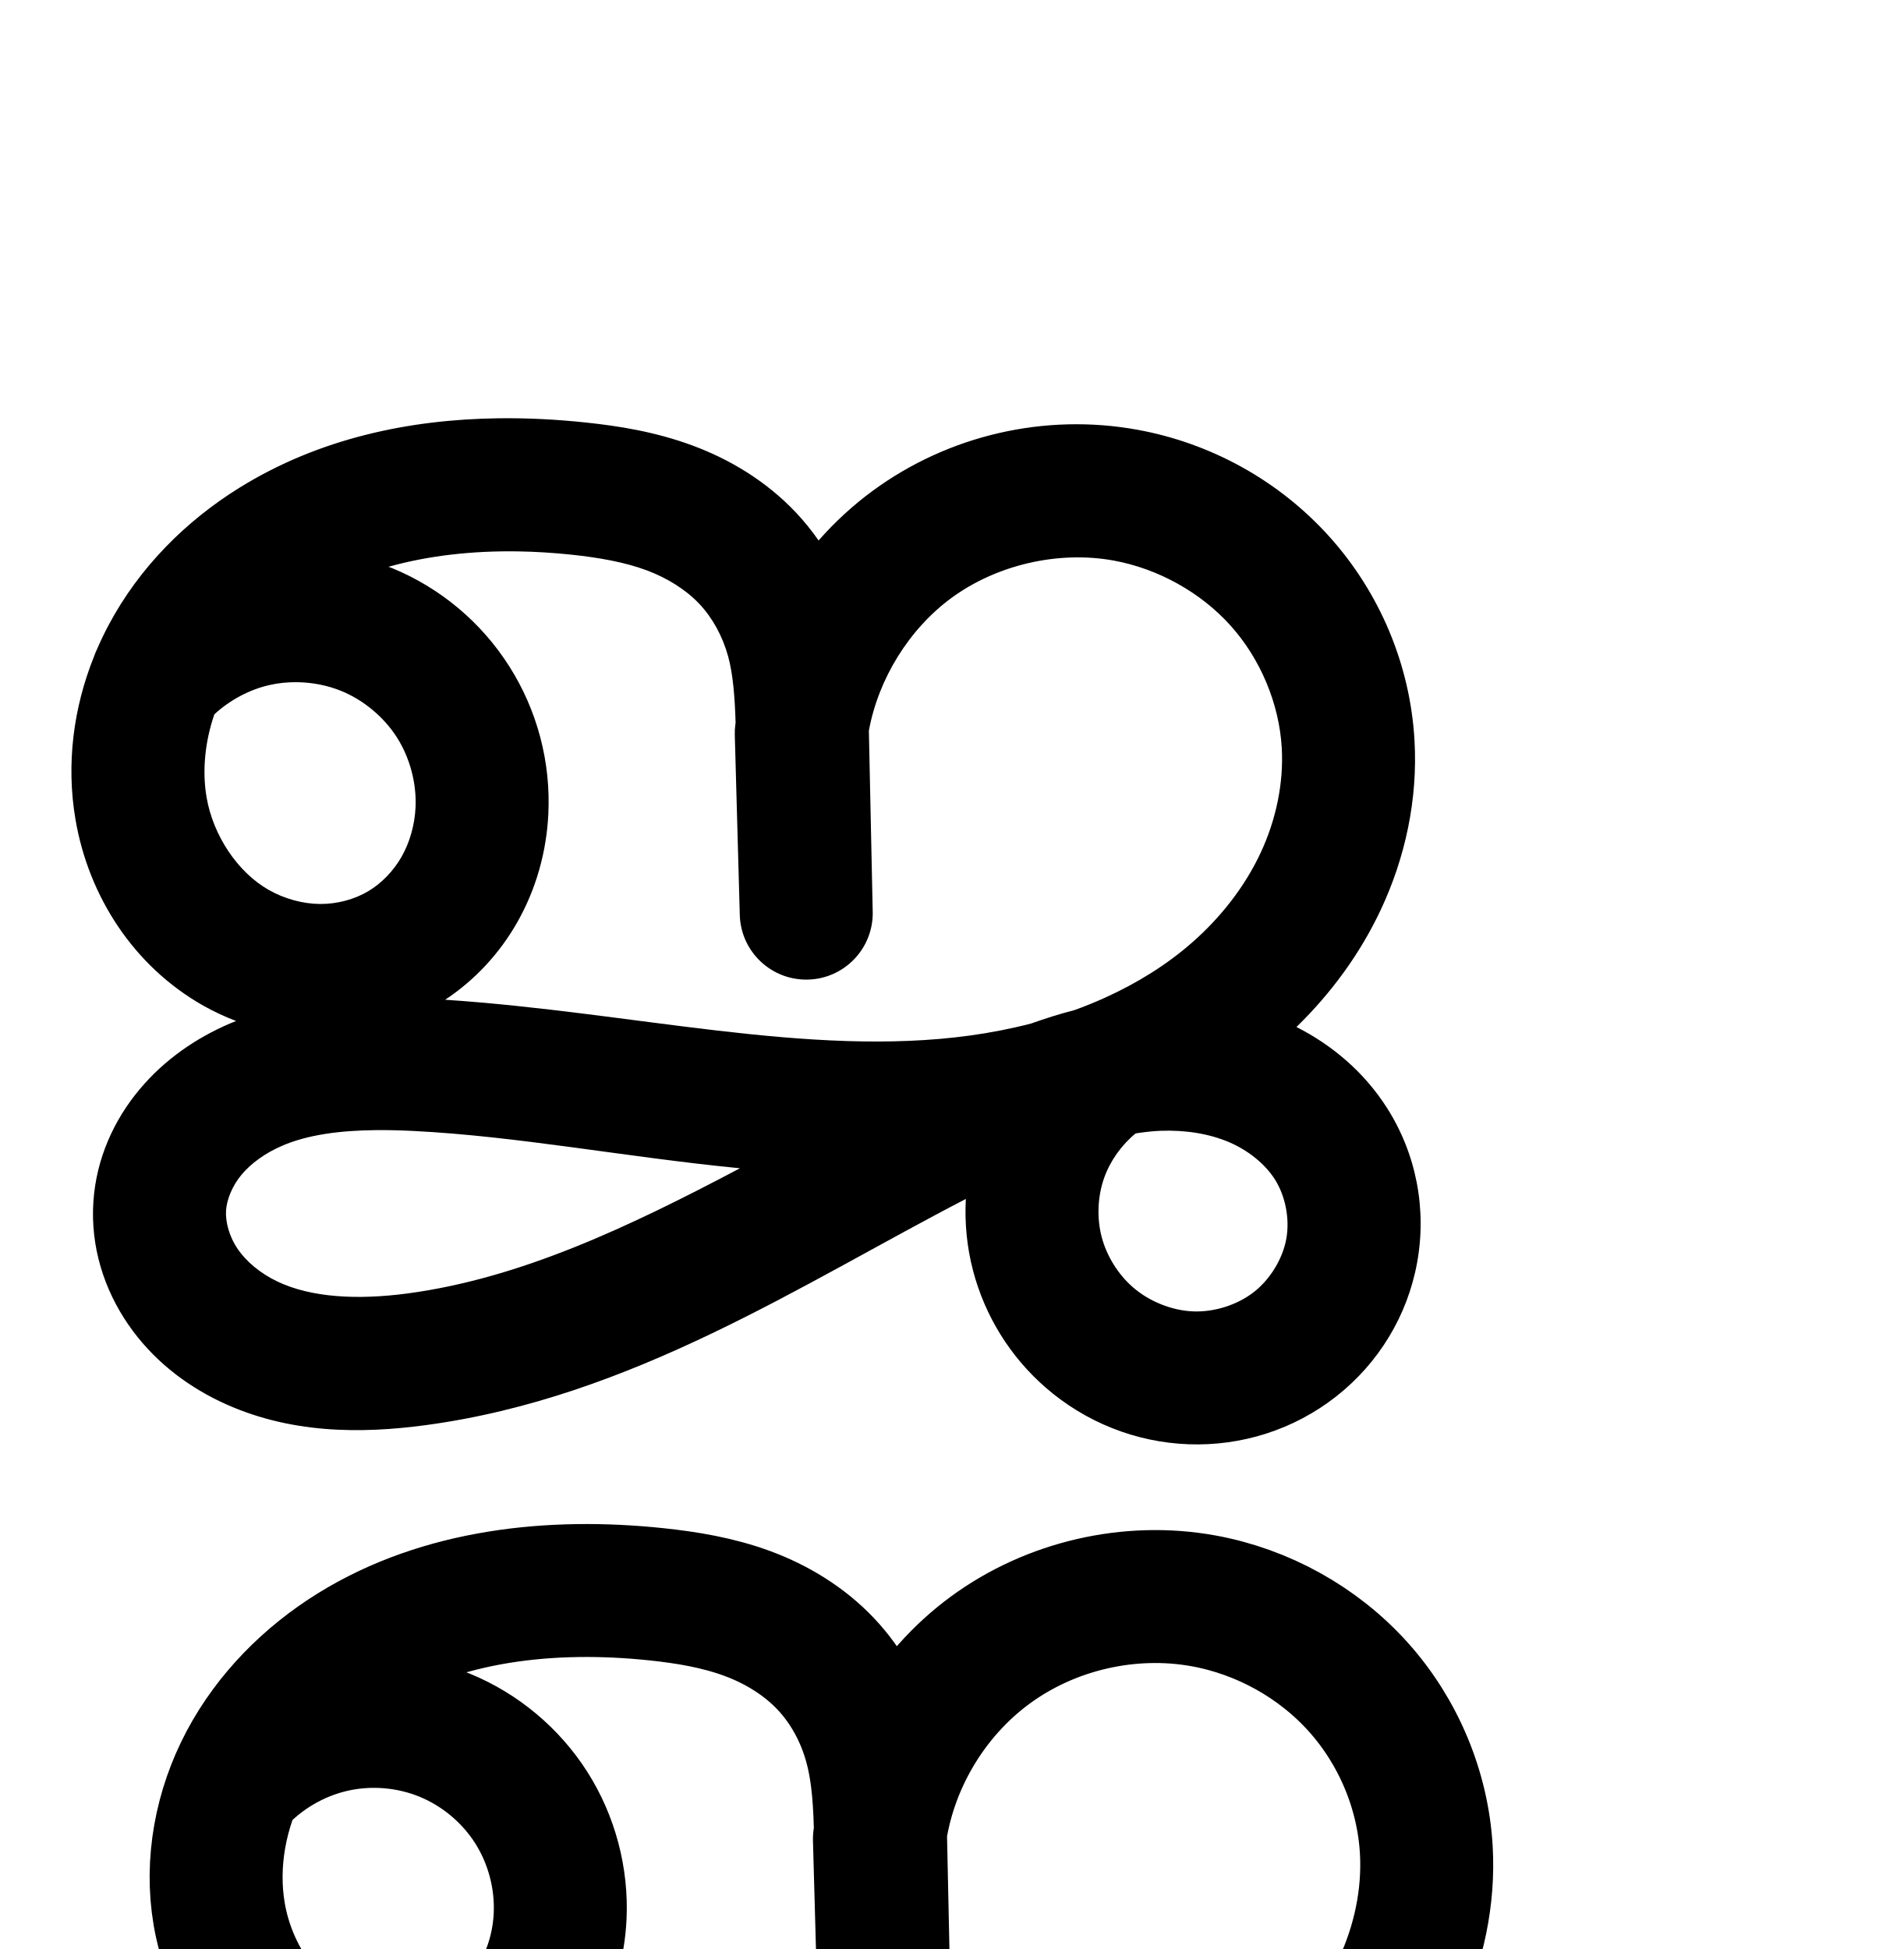
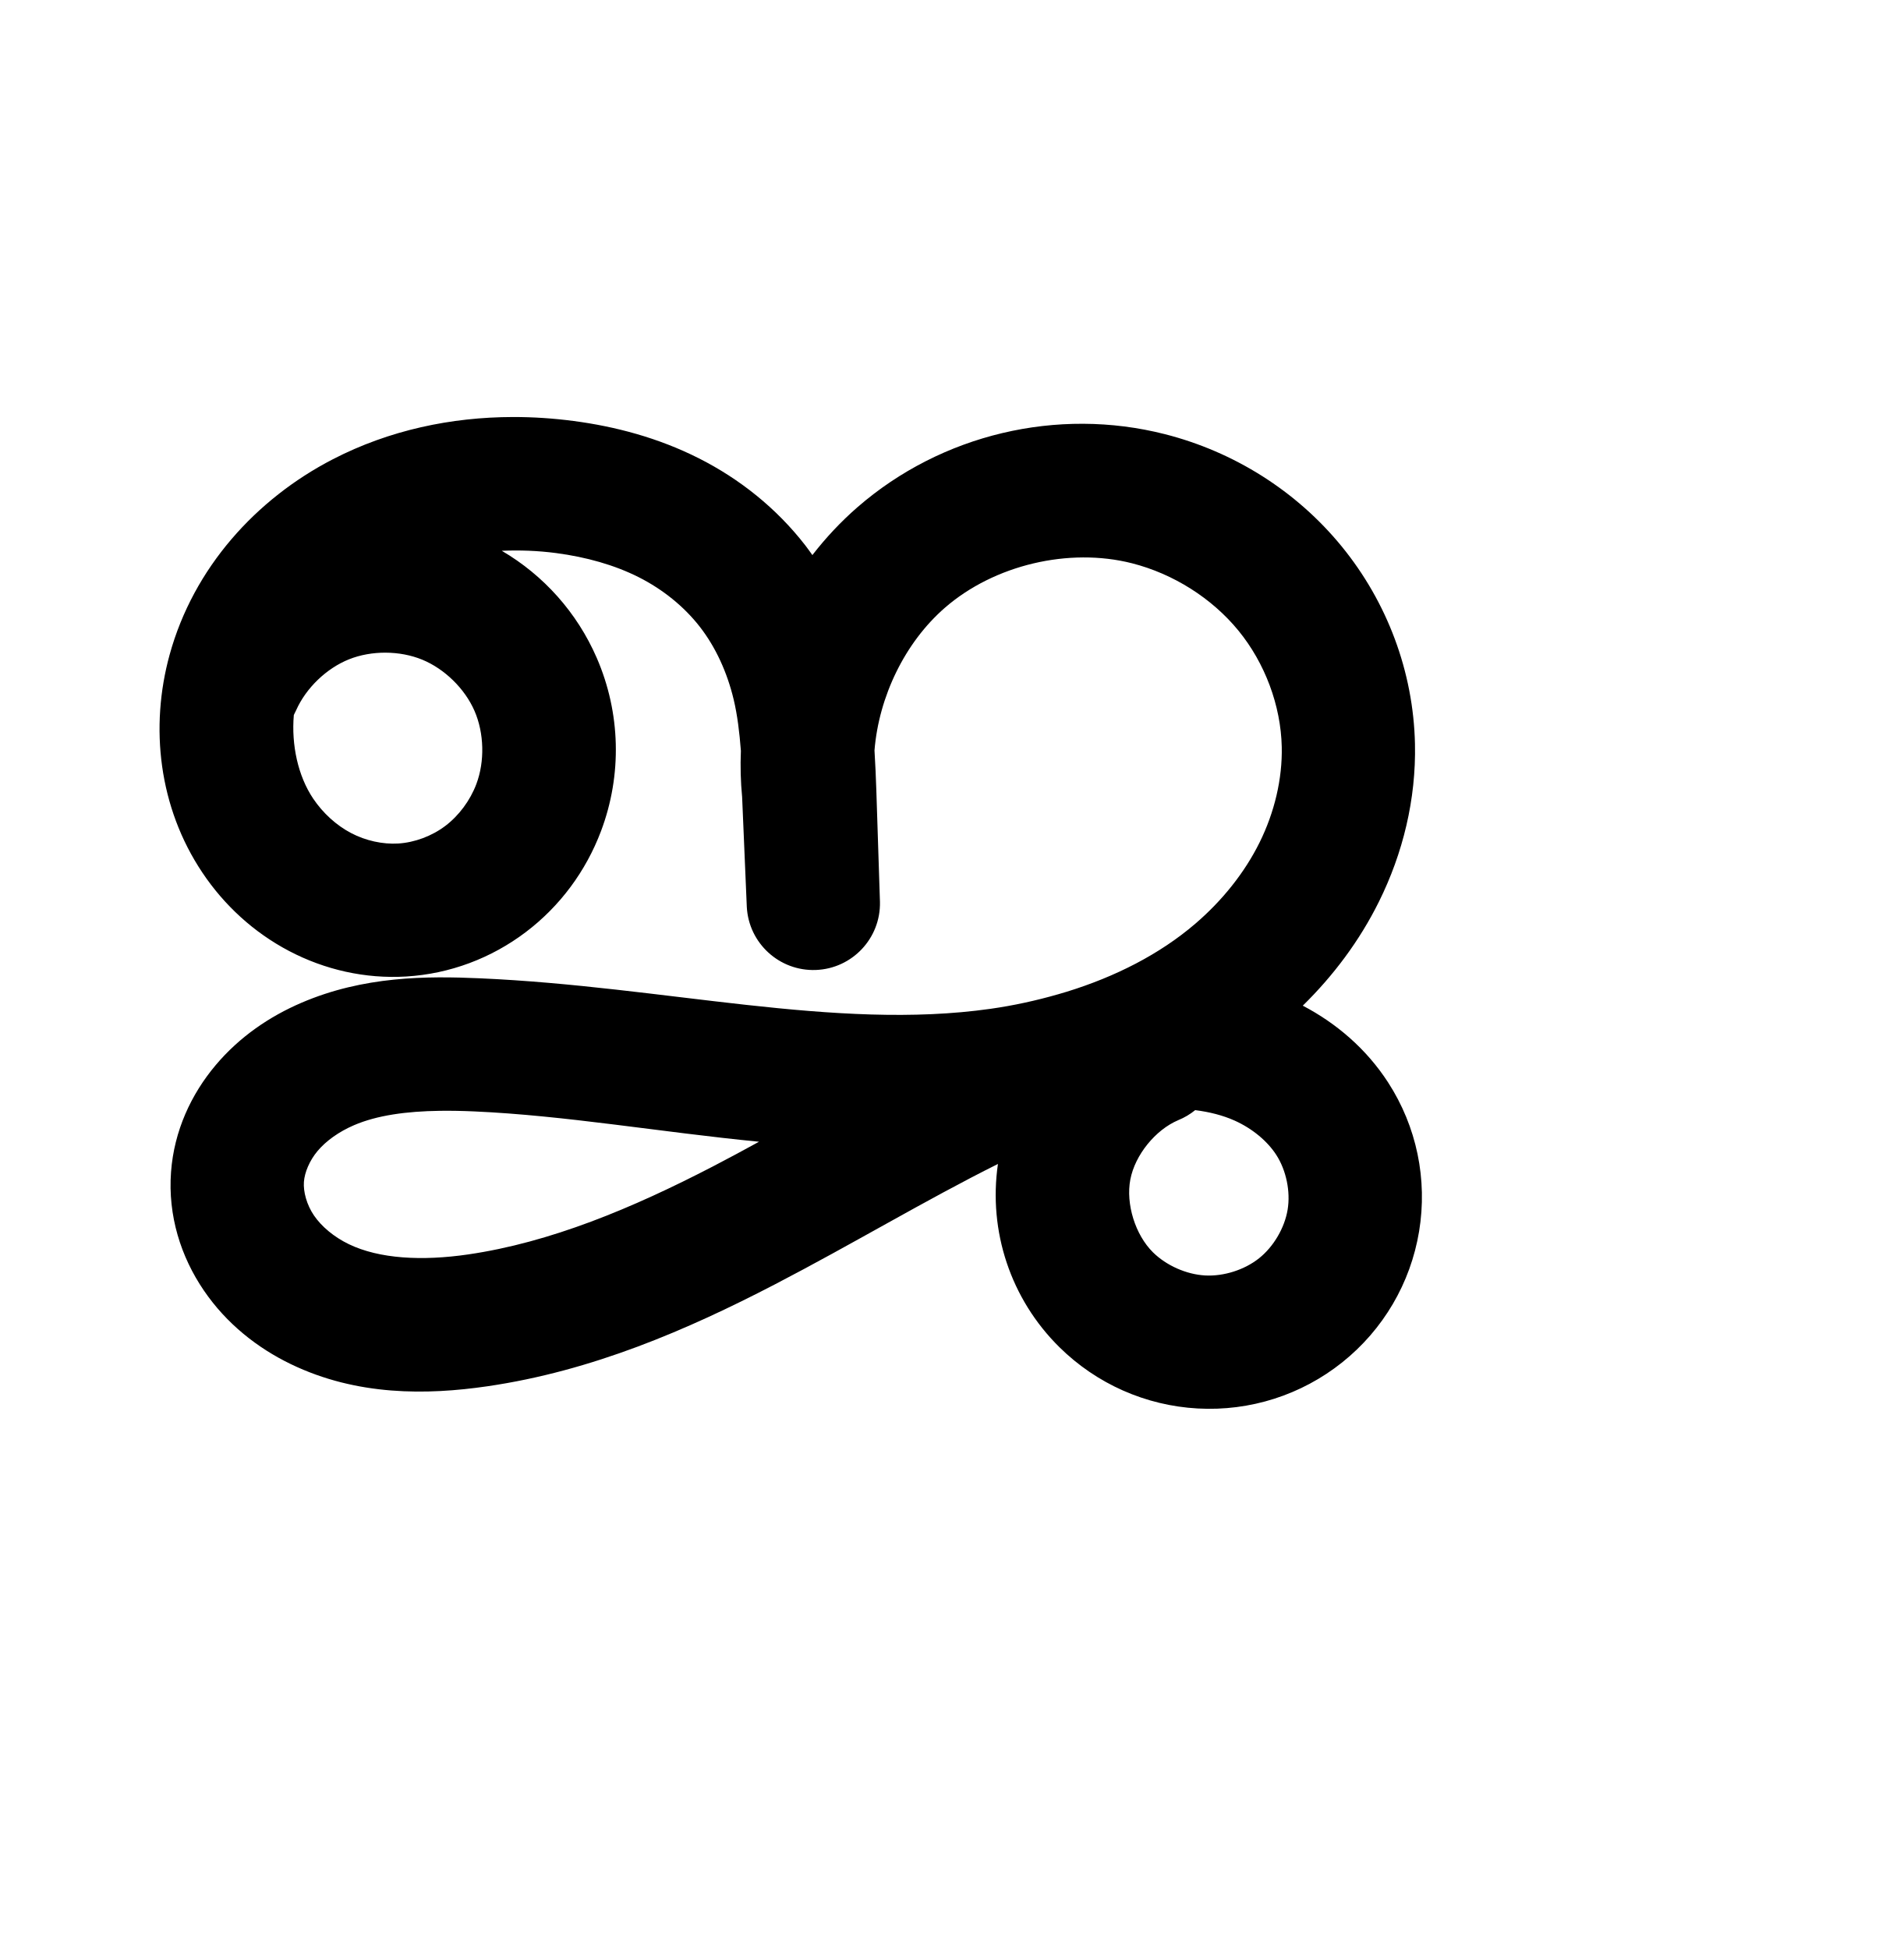
<svg xmlns="http://www.w3.org/2000/svg" width="2000" height="2048" id="svg2992" version="1.1">
  <defs id="defs5498">
    </defs>
  <g id="layer1" transform="translate(0,1048)">
-     <path style="color:#000000;font-style:normal;font-variant:normal;font-weight:normal;font-stretch:normal;font-size:medium;line-height:normal;font-family:sans-serif;text-indent:0;text-align:start;text-decoration:none;text-decoration-line:none;text-decoration-style:solid;text-decoration-color:#000000;letter-spacing:normal;word-spacing:normal;text-transform:none;direction:ltr;block-progression:tb;writing-mode:lr-tb;baseline-shift:baseline;text-anchor:start;clip-rule:nonzero;display:inline;overflow:visible;visibility:visible;opacity:1;isolation:auto;mix-blend-mode:normal;color-interpolation:sRGB;color-interpolation-filters:linearRGB;solid-color:#000000;solid-opacity:1;fill:#000000;fill-opacity:1;fill-rule:evenodd;stroke:none;stroke-width:139.696;stroke-linecap:round;stroke-linejoin:round;stroke-miterlimit:4;stroke-dasharray:none;stroke-dashoffset:0;stroke-opacity:1;color-rendering:auto;image-rendering:auto;shape-rendering:auto;text-rendering:auto;enable-background:accumulate" d="m 523.256,-608.465 c -92.684,1.249 -187.674,20.852 -271.559,72.896 -56.172,34.851 -105.226,83.545 -137.637,144.496 -4.278,8.046 -8.222,16.28 -11.852,24.66 a 69.855,69.855 0 0 0 -3.437,8.285 c -21.456,53.363 -29.498,112.524 -19.441,171.383 13.683,80.087 60.629,153.816 134.35,195.518 11.031,6.24 22.552,11.553 34.383,16.096 -2.24,0.901 -4.482,1.748 -6.721,2.711 -34.726,14.934 -68.071,37.309 -94.641,69.072 -26.85,32.098 -45.464,72.436 -48.559,117.691 -3.269,47.81 11.34,92.74 36.643,129.486 25.028,36.348 59.046,62.836 95.746,80.502 72.756,35.022 149.781,34.179 216.482,25.234 217.486,-29.166 395.404,-148.541 567.764,-237.705 -1.352,25.254 1.114,50.699 7.619,75.455 12.49,47.533 38.909,90.143 75.932,122.465 41.685,36.392 94.566,57.763 150.35,59.838 55.879,2.078 110.866,-15.395 155.221,-50.236 44.434,-34.904 74.88,-84.693 85.051,-140.764 10.19,-56.176 -0.836,-114.166 -31.834,-162.682 -24.038,-37.624 -57.618,-65.82 -94.963,-84.775 36.064,-35.12 66.728,-76.541 88.695,-123.398 25.617,-54.644 38.882,-115.684 35.34,-177.766 -4.531,-79.423 -36.456,-155.128 -89.398,-214.031 -52.9,-58.856 -124.348,-98.324 -201.859,-112.408 -97.168,-17.656 -198.425,5.724 -278.016,64.193 -20.913,15.364 -39.904,32.926 -56.846,52.18 -7.289,-10.411 -15.295,-20.42 -24.221,-29.811 -31.109,-32.73 -69.004,-55.445 -108.342,-70.008 -38.959,-14.422 -77.376,-20.505 -112.832,-24.23 -29.885,-3.141 -60.523,-4.764 -91.418,-4.348 z m 21.006,139.861 c 18.518,0.293 37.179,1.46 55.812,3.418 29.695,3.121 56.458,7.986 78.934,16.307 22.096,8.18 41.56,20.487 55.582,35.24 13.859,14.582 24.634,34.139 30.447,55.367 5.172,18.886 7.004,42.601 7.842,69.867 -0.099,0.758 -0.247,1.505 -0.342,2.264 a 69.855,69.855 0 0 0 -0.508,10.568 l 5.262,189.402 0.012,0.457 a 69.855,69.855 0 0 0 139.652,-3.424 l -4.057,-191.002 c 9.94,-54.511 42.279,-106.879 86.721,-139.527 47.495,-34.891 112.352,-49.866 170.336,-39.33 46.627,8.473 91.495,33.363 122.938,68.346 31.4,34.935 51.171,82.06 53.826,128.604 2.097,36.766 -5.948,75.51 -22.358,110.512 -16.474,35.141 -41.618,67.505 -72.225,94.277 -26.438,23.126 -57.1,42.156 -90.455,57.314 -0.511,0.223 -1.004,0.487 -1.514,0.713 -10.202,4.589 -20.667,8.795 -31.326,12.664 -15.595,3.992 -30.678,8.81 -45.422,14.066 -21.06,5.454 -42.648,9.667 -64.477,12.658 C 849.596,63.361 665.92,15.703 467.703,2.527 499.37,-18.439 525.095,-46.488 543.465,-78.855 c 20.02,-35.275 30.747,-74.368 32.662,-113.811 2.659,-54.748 -11.693,-108.973 -41.09,-155.236 -29.396,-46.263 -72.391,-82.289 -123.084,-103.137 -1.247,-0.513 -2.534,-0.895 -3.787,-1.389 42.576,-11.916 88.85,-16.924 136.096,-16.176 z m -232.59,137.439 c 16.201,0.145 32.51,3.302 47.15,9.322 23.424,9.633 44.723,27.482 58.307,48.859 13.583,21.377 20.695,48.241 19.467,73.539 -0.892,18.373 -6.073,36.569 -14.623,51.635 -8.499,14.975 -21.029,27.899 -34.891,36.195 -14.595,8.735 -32.987,13.665 -50.926,13.51 -18.044,-0.156 -37.174,-5.367 -53.695,-14.713 -32.614,-18.449 -58.538,-57.119 -65.43,-97.455 -4.758,-27.847 -1.659,-58.446 8.188,-87.111 16.107,-14.886 36.66,-25.933 57.791,-30.756 9.26,-2.114 18.942,-3.112 28.662,-3.025 z m 83.143,470.695 c 12.567,-0.126 25.583,0.196 38.951,0.854 109.518,5.387 224.202,27.603 343.672,39.221 -117.018,61.834 -230.45,115.607 -348.992,131.504 -52.562,7.049 -101.657,4.52 -137.324,-12.648 -17.511,-8.429 -32.184,-20.649 -41.277,-33.855 -8.819,-12.808 -13.165,-28.517 -12.33,-40.732 0.796,-11.646 6.596,-25.941 16.34,-37.59 10.024,-11.984 25.009,-22.772 42.678,-30.371 26.926,-11.58 60.581,-16.003 98.283,-16.381 z m 824.492,0.711 c 26.12,-1.008 51.249,3.049 72.053,11.945 20.452,8.746 37.905,23.107 48.035,38.963 11.16,17.467 15.887,41.669 12.102,62.537 -3.804,20.973 -16.751,42.375 -33.893,55.84 -17.221,13.527 -41.366,21.324 -63.734,20.492 -22.463,-0.835 -46.367,-10.371 -63.668,-25.475 -15.514,-13.544 -27.462,-32.812 -32.695,-52.73 -5.234,-19.918 -4.303,-42.571 2.549,-61.992 6.317,-17.906 18.314,-34.729 33.131,-46.836 8.808,-1.36 17.545,-2.413 26.121,-2.744 z" id="path4140-7-4" />
-     <path style="fill:none;fill-rule:evenodd;stroke:#000000;stroke-width:139.696;stroke-linecap:round;stroke-linejoin:round;stroke-miterlimit:4;stroke-dasharray:none;stroke-opacity:1" d="m 247.608,825.655 c 26.775,-29.811 62.926,-51.075 101.992,-59.992 39.065,-8.917 80.863,-5.445 117.921,9.795 37.059,15.24 69.206,42.178 90.696,75.998 21.49,33.82 32.222,74.365 30.278,114.388 -1.404,28.908 -9.358,57.553 -23.643,82.723 -14.285,25.17 -34.933,46.79 -59.767,61.653 -26.207,15.684 -56.859,23.685 -87.4,23.42 -30.541,-0.265 -60.898,-8.725 -87.481,-23.763 -53.167,-30.075 -89.602,-86.275 -99.89,-146.487 -9.268,-54.245 1.714,-111.183 27.551,-159.771 25.837,-48.589 66.027,-88.925 112.789,-117.937 93.524,-58.025 209.394,-69.938 318.854,-58.435 32.575,3.423 65.166,8.897 95.883,20.268 30.717,11.371 59.396,28.883 81.961,52.625 22.565,23.742 38.536,53.447 47.187,85.038 8.651,31.591 9.952,64.663 10.648,97.41 l 4.07,191.657 -5.273,-189.858 c 9.742,-78.242 52.874,-151.766 116.417,-198.446 63.543,-46.68 146.599,-65.858 224.175,-51.762 62.069,11.279 120.227,43.457 162.398,90.377 42.171,46.919 68.02,108.334 71.613,171.318 2.82,49.424 -7.835,99.316 -28.848,144.139 -21.013,44.823 -52.22,84.608 -89.48,117.201 -74.52,65.186 -171.608,100.604 -269.699,114.044 -196.183,26.879 -393.451,-29.009 -591.228,-38.737 -56.966,-2.802 -115.866,-1.409 -168.261,21.124 -26.197,11.267 -50.362,27.848 -68.659,49.721 -18.297,21.874 -30.505,49.191 -32.45,77.642 -2.052,30.013 7.426,60.332 24.487,85.109 17.061,24.777 41.406,44.13 68.512,57.178 54.212,26.096 117.272,26.938 176.904,18.941 209.825,-28.138 390.704,-155.01 580.624,-248.546 62.532,-30.797 128.605,-58.656 198.257,-61.346 34.826,-1.345 70.168,3.817 102.213,17.52 32.045,13.704 60.667,36.208 79.431,65.577 21.079,32.992 28.955,74.088 21.968,112.61 -6.987,38.522 -28.684,74.118 -59.472,98.302 -30.788,24.184 -70.354,36.82 -109.477,35.365 -39.123,-1.455 -77.516,-16.91 -107.009,-42.657 -26.268,-22.933 -45.451,-53.871 -54.313,-87.597 -8.862,-33.725 -7.366,-70.098 4.235,-102.982 11.601,-32.884 33.26,-62.143 61.323,-82.841 28.063,-20.698 62.413,-32.75 97.256,-34.123" id="path4140-7-4-0" />
+     <path style="fill:none;fill-rule:evenodd;stroke:#000000;stroke-width:140;stroke-linecap:round;stroke-linejoin:round;stroke-miterlimit:4;stroke-dasharray:none;stroke-opacity:1" d="m -1521.45,-336.622 c 18.04,-40.43 52.282,-73.354 93.388,-89.795 41.106,-16.441 88.608,-16.21 129.553,0.628 40.945,16.839 74.866,50.093 92.513,90.696 17.647,40.603 18.82,88.091 3.197,129.515 -11.147,29.557 -30.641,55.968 -55.832,75.027 -25.191,19.059 -56.021,30.658 -87.552,32.552 -29.729,1.786 -59.84,-5.027 -86.212,-18.864 -26.373,-13.837 -48.981,-34.604 -65.551,-59.351 -33.14,-49.494 -40.903,-113.991 -25.111,-171.424 19.226,-69.917 71.668,-128.486 136.082,-161.787 64.413,-33.301 139.737,-42.511 211.629,-33.046 37.852,4.984 75.236,15.104 109.313,32.317 34.077,17.214 64.608,41.647 88.009,71.813 23.4,30.166 39.357,65.788 48.209,102.925 8.852,37.138 10.598,75.549 11.834,113.707 l 3.805,117.461 -4.929,-115.779 c -10.063,-91.963 27.491,-187.853 97.332,-248.522 69.841,-60.669 170.04,-84.444 259.692,-61.619 57.868,14.733 110.958,48.091 148.749,94.325 37.791,46.234 59.964,105.159 61.262,164.858 0.999,45.95 -10.159,91.905 -30.559,133.091 -20.4,41.186 -49.902,77.635 -84.804,107.54 -69.804,59.809 -159.769,92.573 -250.78,105.488 -182.021,25.83 -365.57,-23.333 -549.236,-31.431 -53.186,-2.345 -108.131,-0.908 -157.04,20.121 -24.454,10.515 -47.025,25.955 -64.161,46.325 -17.136,20.37 -28.633,45.81 -30.599,72.356 -2.082,28.115 6.642,56.582 22.522,79.876 15.88,23.293 38.638,41.519 64.022,53.785 50.767,24.531 109.957,25.171 165.753,17.051 98.409,-14.322 191.399,-53.939 279.673,-99.734 88.274,-45.795 173.153,-98.136 263.078,-140.599 58.808,-27.77 121.351,-51.589 186.384,-52.165 32.516,-0.288 65.307,5.401 94.971,18.722 29.664,13.321 56.094,34.48 73.766,61.776 20.269,31.307 28.344,70.274 22.267,107.071 -6.077,36.797 -26.229,71.075 -55.376,94.343 -29.147,23.268 -67.005,35.324 -104.244,33.277 -37.239,-2.047 -73.522,-18.16 -100.07,-44.355 -36.107,-35.628 -52.931,-89.732 -43.395,-139.553 9.536,-49.821 45.152,-93.888 91.863,-113.663" id="path4140-7-4-0" />
+     <path style="color:#000000;font-style:normal;font-variant:normal;font-weight:normal;font-stretch:normal;font-size:medium;line-height:normal;font-family:sans-serif;text-indent:0;text-align:start;text-decoration:none;text-decoration-line:none;text-decoration-style:solid;text-decoration-color:#000000;letter-spacing:normal;word-spacing:normal;text-transform:none;direction:ltr;block-progression:tb;writing-mode:lr-tb;baseline-shift:baseline;text-anchor:start;white-space:normal;clip-rule:nonzero;display:inline;overflow:visible;visibility:visible;opacity:1;isolation:auto;mix-blend-mode:normal;color-interpolation:sRGB;color-interpolation-filters:linearRGB;solid-color:#000000;solid-opacity:1;fill:#000000;fill-opacity:1;fill-rule:evenodd;stroke:none;stroke-width:140;stroke-linecap:round;stroke-linejoin:round;stroke-miterlimit:4;stroke-dasharray:none;stroke-dashoffset:0;stroke-opacity:1;color-rendering:auto;image-rendering:auto;shape-rendering:auto;text-rendering:auto;enable-background:accumulate" d="m 538.779,-609.797 c -64.308,0.135 -129.509,13.59 -189.143,44.42 -80.389,41.56 -146.225,113.752 -171.43,205.41 -20.9,76.005 -11.53,160.274 34.441,228.93 22.875,34.162 53.879,62.813 91.193,82.391 37.413,19.63 79.742,29.346 122.932,26.752 45.879,-2.756 89.382,-19.209 125.59,-46.604 36.148,-27.349 63.297,-64.261 79.094,-106.148 22.263,-59.033 20.653,-124.256 -4.496,-182.119 -20.616,-47.433 -55.653,-86.65 -99.752,-112.475 18.892,-0.791 38.037,-0.105 57.066,2.4 31.606,4.161 61.346,12.496 86.889,25.398 25.302,12.781 47.713,30.905 64.26,52.236 16.489,21.256 28.634,47.75 35.428,76.252 3.893,16.333 6.102,34.489 7.586,53.918 -0.66,16.109 -0.278,32.311 1.293,48.525 l 4.914,115.471 a 70.007,70.007 0 0 0 139.9,-5.244 l -3.805,-117.461 c -0.433,-13.361 -1.06,-27.411 -1.934,-41.744 4.608,-56.602 31.946,-113.38 74.084,-149.984 51.652,-44.869 130.21,-63.51 196.514,-46.629 43.306,11.026 83.922,36.655 111.824,70.791 27.838,34.056 44.533,78.698 45.477,122.078 0.731,33.612 -7.589,68.775 -23.303,100.5 -15.777,31.852 -39.262,61.153 -67.623,85.453 -37.55,32.173 -84.073,55.637 -134.641,71.291 -3.121,0.91 -6.251,1.792 -9.336,2.756 -23.091,6.639 -46.87,11.853 -71.094,15.291 C 877.402,35.233 698.464,-11.441 504.393,-19.998 447.83,-22.492 381.94,-22.339 316.617,5.748 283.677,19.912 251.952,41.11 226.541,71.316 200.851,101.854 182.906,140.258 179.699,183.566 c -3.402,45.946 10.382,89.109 34.494,124.477 23.841,34.97 56.32,60.428 91.404,77.381 69.529,33.597 142.993,32.505 206.289,23.293 110.395,-16.067 210.363,-59.42 301.826,-106.869 82.069,-42.576 158.347,-88.643 234.797,-126.76 -10.282,70.712 13.407,142.031 64.578,192.523 39.03,38.512 90.542,61.407 145.394,64.422 54.875,3.016 108.727,-14.115 151.758,-48.467 43.048,-34.366 71.776,-83.194 80.768,-137.643 8.995,-54.471 -2.51,-110.089 -32.57,-156.52 -22.946,-35.443 -54.527,-62.251 -89.633,-80.648 32.012,-31.423 59.582,-68.025 80.051,-109.35 25.086,-50.647 39.084,-107.393 37.816,-165.682 -1.653,-76.019 -29.304,-149.226 -77.049,-207.637 -47.68,-58.332 -113.246,-99.419 -185.676,-117.859 -113,-28.77 -234.84,0.14 -322.869,76.609 -17.609,15.297 -33.437,32.258 -47.527,50.439 -2.459,-3.453 -4.893,-6.92 -7.508,-10.291 -30.254,-39.001 -68.903,-69.744 -111.756,-91.391 -42.612,-21.525 -87.64,-33.432 -131.736,-39.238 -20.998,-2.765 -42.336,-4.199 -63.771,-4.154 z m -133.586,247.617 c 13.337,0.065 26.664,2.521 38.434,7.361 23.54,9.681 44.792,30.514 54.938,53.857 10.146,23.343 10.88,53.097 1.898,76.912 -6.496,17.226 -18.334,33.135 -32.568,43.904 -14.174,10.724 -32.331,17.47 -49.516,18.502 -16.268,0.977 -34.16,-2.932 -49.492,-10.977 -15.431,-8.096 -29.642,-20.979 -39.908,-36.311 -15.867,-23.697 -22.952,-56.164 -20.26,-87.771 a 70.007,70.007 0 0 0 2.516,-5.166 c 10.372,-23.244 31.824,-43.872 55.457,-53.324 11.816,-4.726 25.165,-7.053 38.502,-6.988 z m 850.553,480.703 c 14.963,1.88 29.128,5.454 41.486,11.004 18.571,8.34 34.347,21.54 43.684,35.961 a 70.007,70.007 0 0 0 0,0.002 c 10.477,16.183 15.121,38.501 11.963,57.623 -3.162,19.145 -14.739,38.873 -29.984,51.043 -15.262,12.184 -37.127,19.165 -56.73,18.088 -19.626,-1.079 -40.68,-10.409 -54.744,-24.287 -18.625,-18.378 -28.728,-50.867 -23.809,-76.566 4.919,-25.699 26.305,-52.161 50.4,-62.361 a 70.007,70.007 0 0 0 17.734,-10.506 z m -793.701,0.717 c 11.637,-0.165 23.727,0.076 36.18,0.625 95.362,4.205 195.261,21.703 299.262,31.873 -16.125,8.824 -32.204,17.517 -48.244,25.838 -85.085,44.141 -171.095,80.022 -257.518,92.6 -48.295,7.029 -93.212,4.659 -125.217,-10.807 -15.683,-7.578 -28.719,-18.573 -36.639,-30.189 -7.649,-11.219 -11.312,-24.992 -10.551,-35.275 0.724,-9.784 5.773,-22.259 14.355,-32.461 8.861,-10.533 22.278,-20.214 38.246,-27.08 24.37,-10.479 55.213,-14.629 90.125,-15.123 z" id="path4140-7-4-0-6" />
  </g>
</svg>
